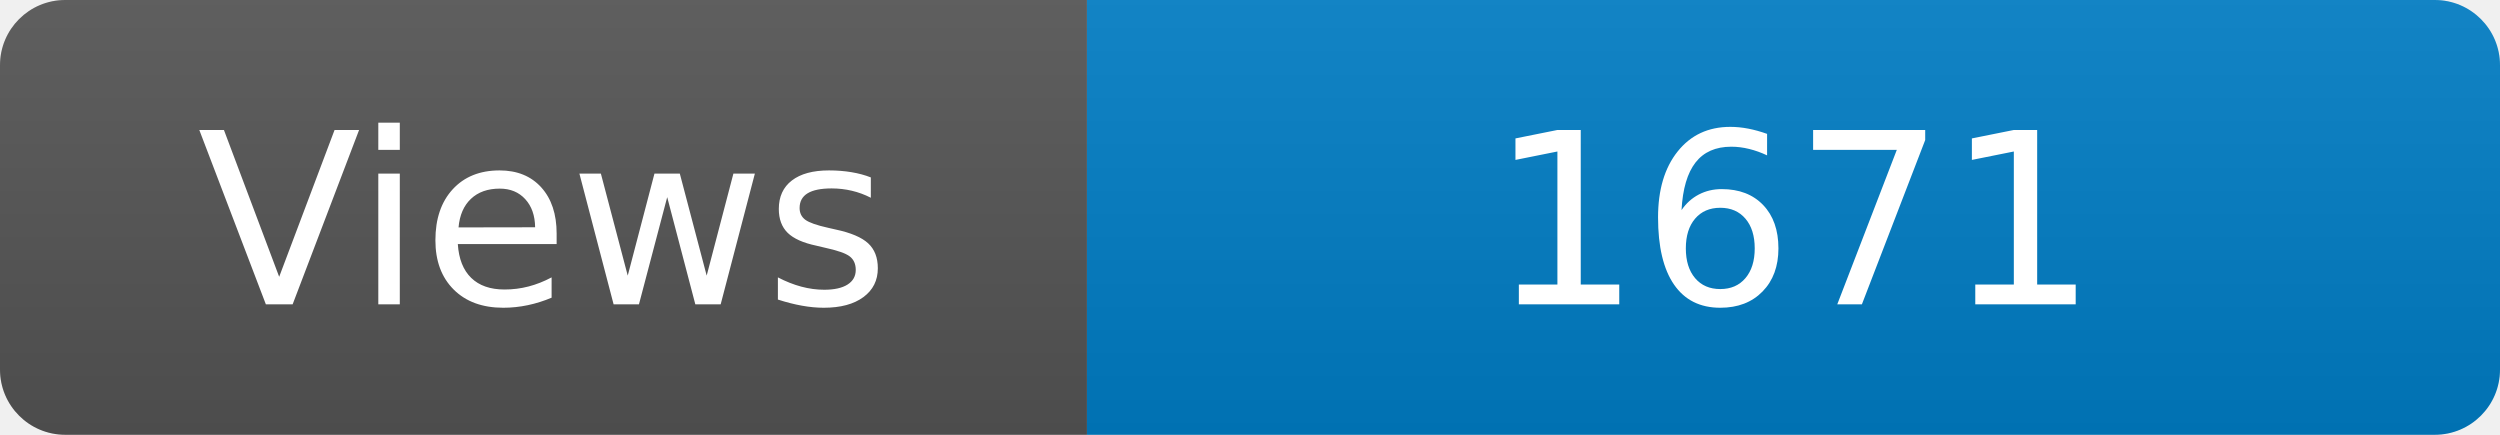
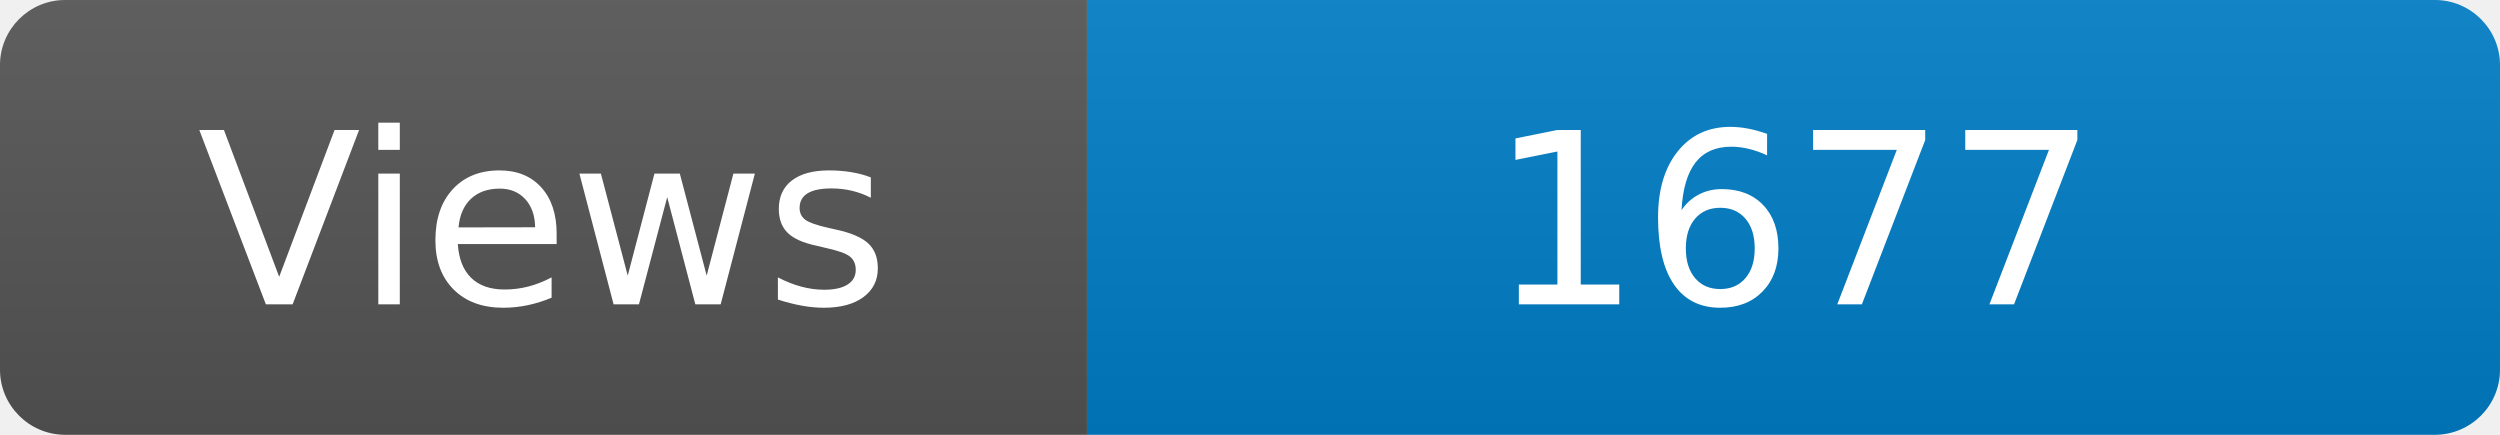
<svg xmlns="http://www.w3.org/2000/svg" width="115" height="20" role="img" aria-label="Maintained?: yes">
  <linearGradient id="s" x2="0" y2="100%">
    <stop offset="0" stop-color="#bbb" stop-opacity=".1" />
    <stop offset="1" stop-opacity=".1" />
  </linearGradient>
  <clipPath id="r">
    <rect width="115" height="20" rx="3" fill="#fff" />
  </clipPath>
  <g clip-path="url(#r)">
    <rect width="50" height="20" fill="#555" />
    <rect x="50" width="160" height="20" fill="#007ec6" />
    <rect width="115" height="20" fill="url(#s)" />
  </g>
  <g fill="#fff" text-anchor="middle" font-family="Verdana,Geneva,DejaVu Sans,sans-serif" font-size="110">
    <text x="250" y="140" transform="scale(.1)" fill="#fff">Views</text>
-     <text x="825" y="140" transform="scale(.1)" fill="#fff">1671</text>
+     <text x="825" y="140" transform="scale(.1)" fill="#fff">1677</text>
  </g>
</svg>
